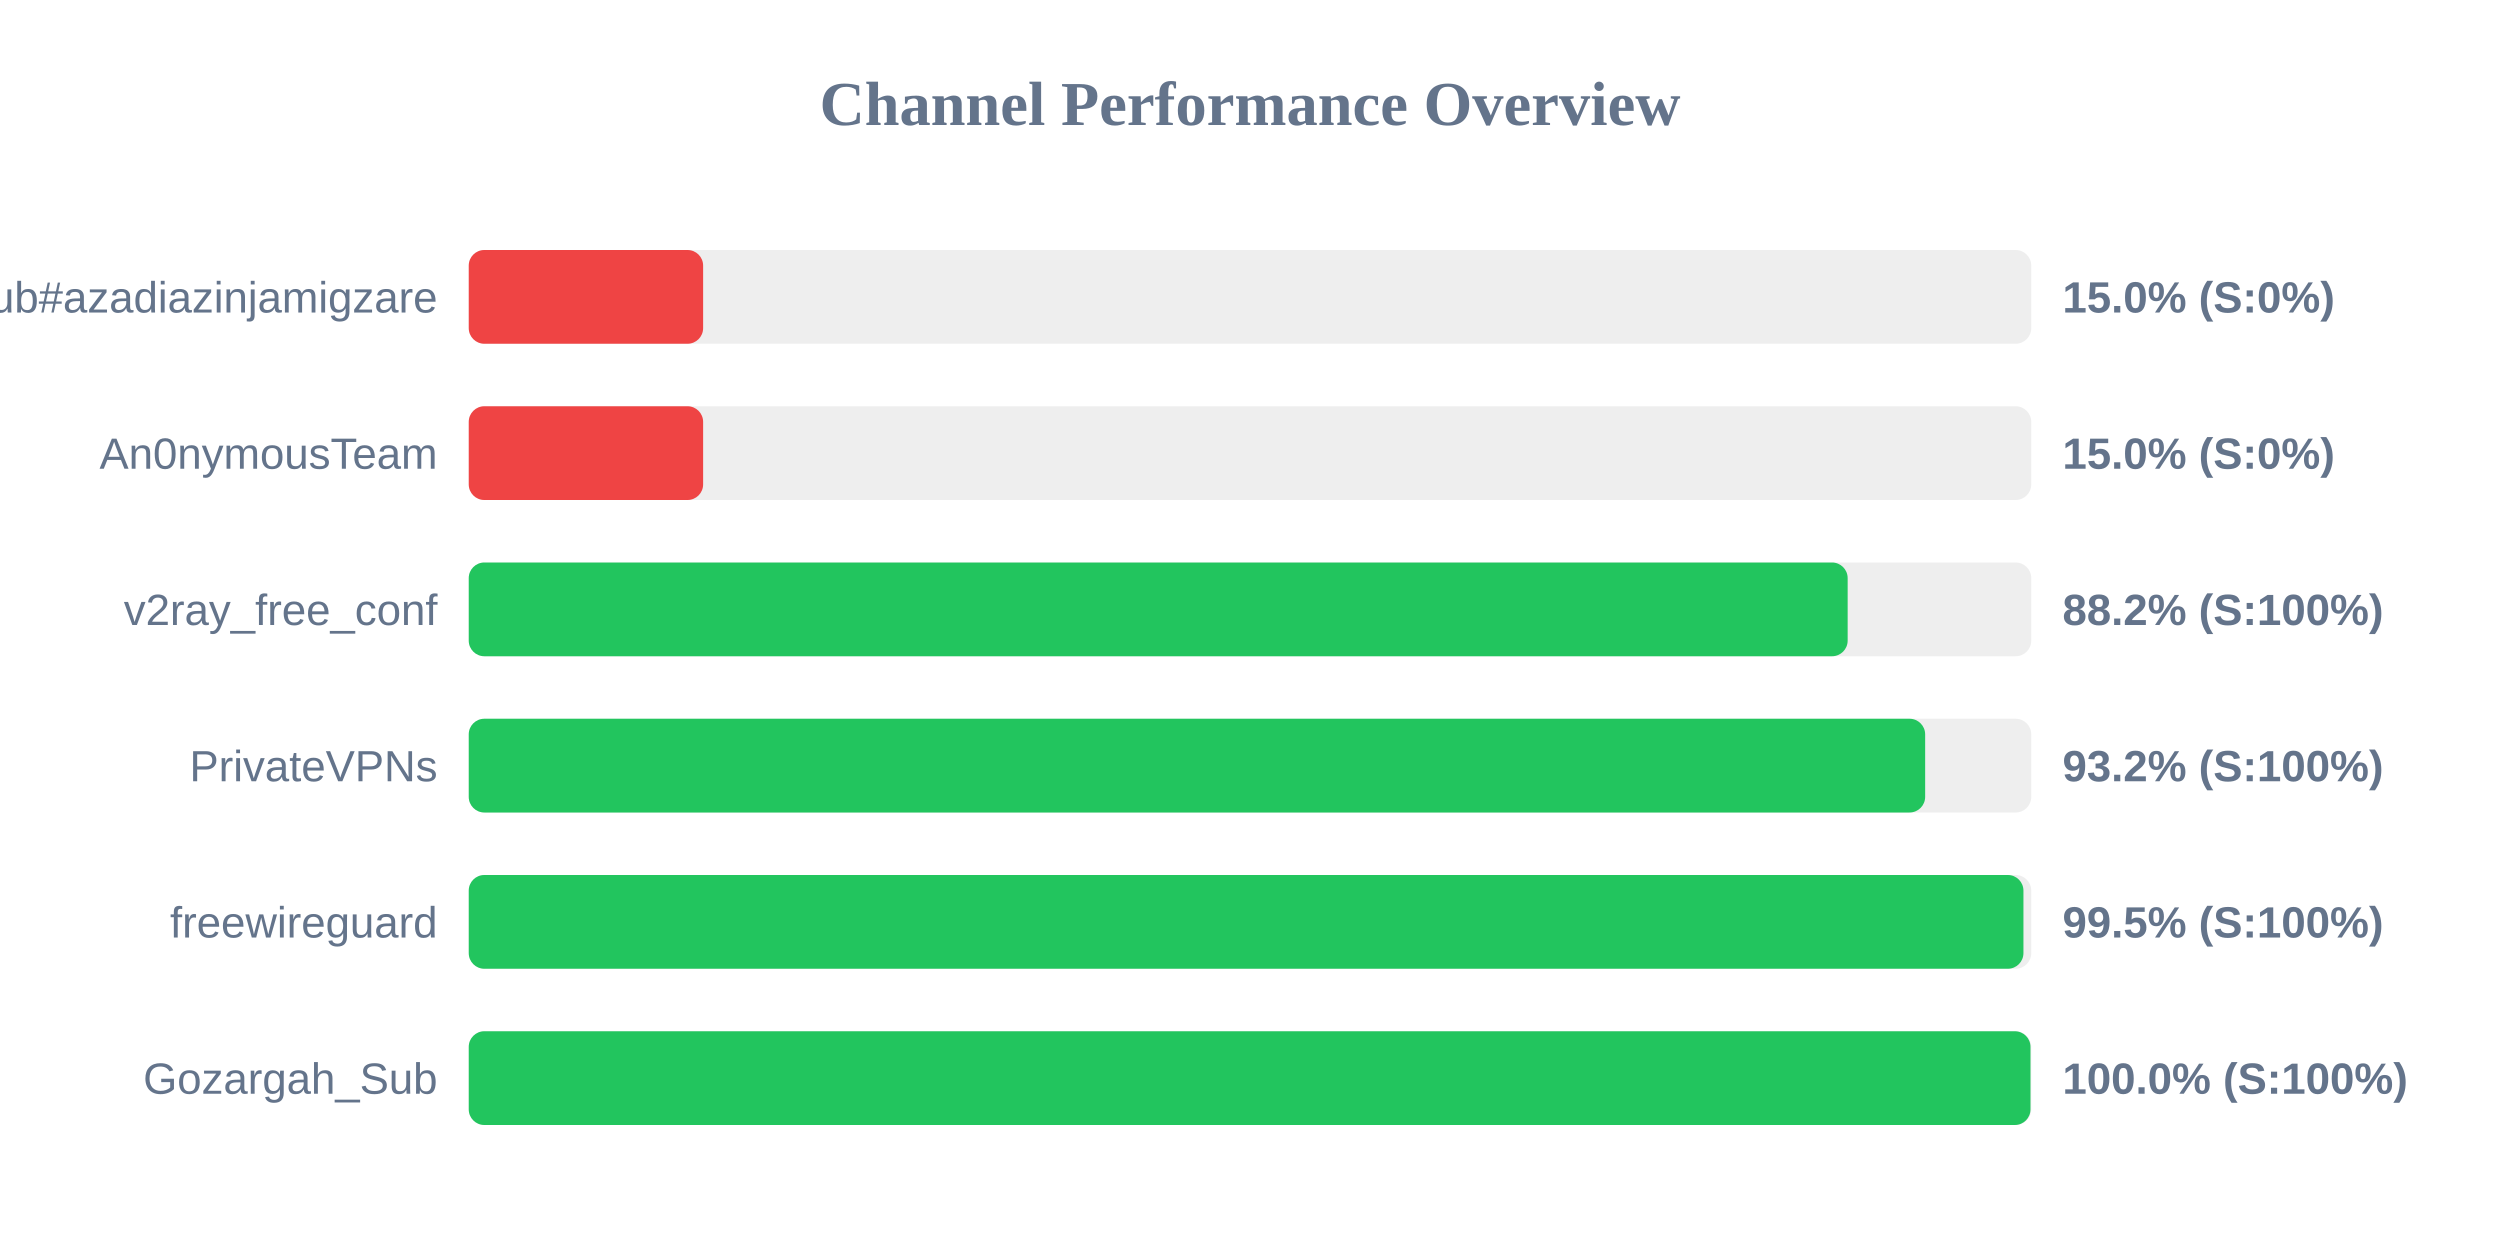
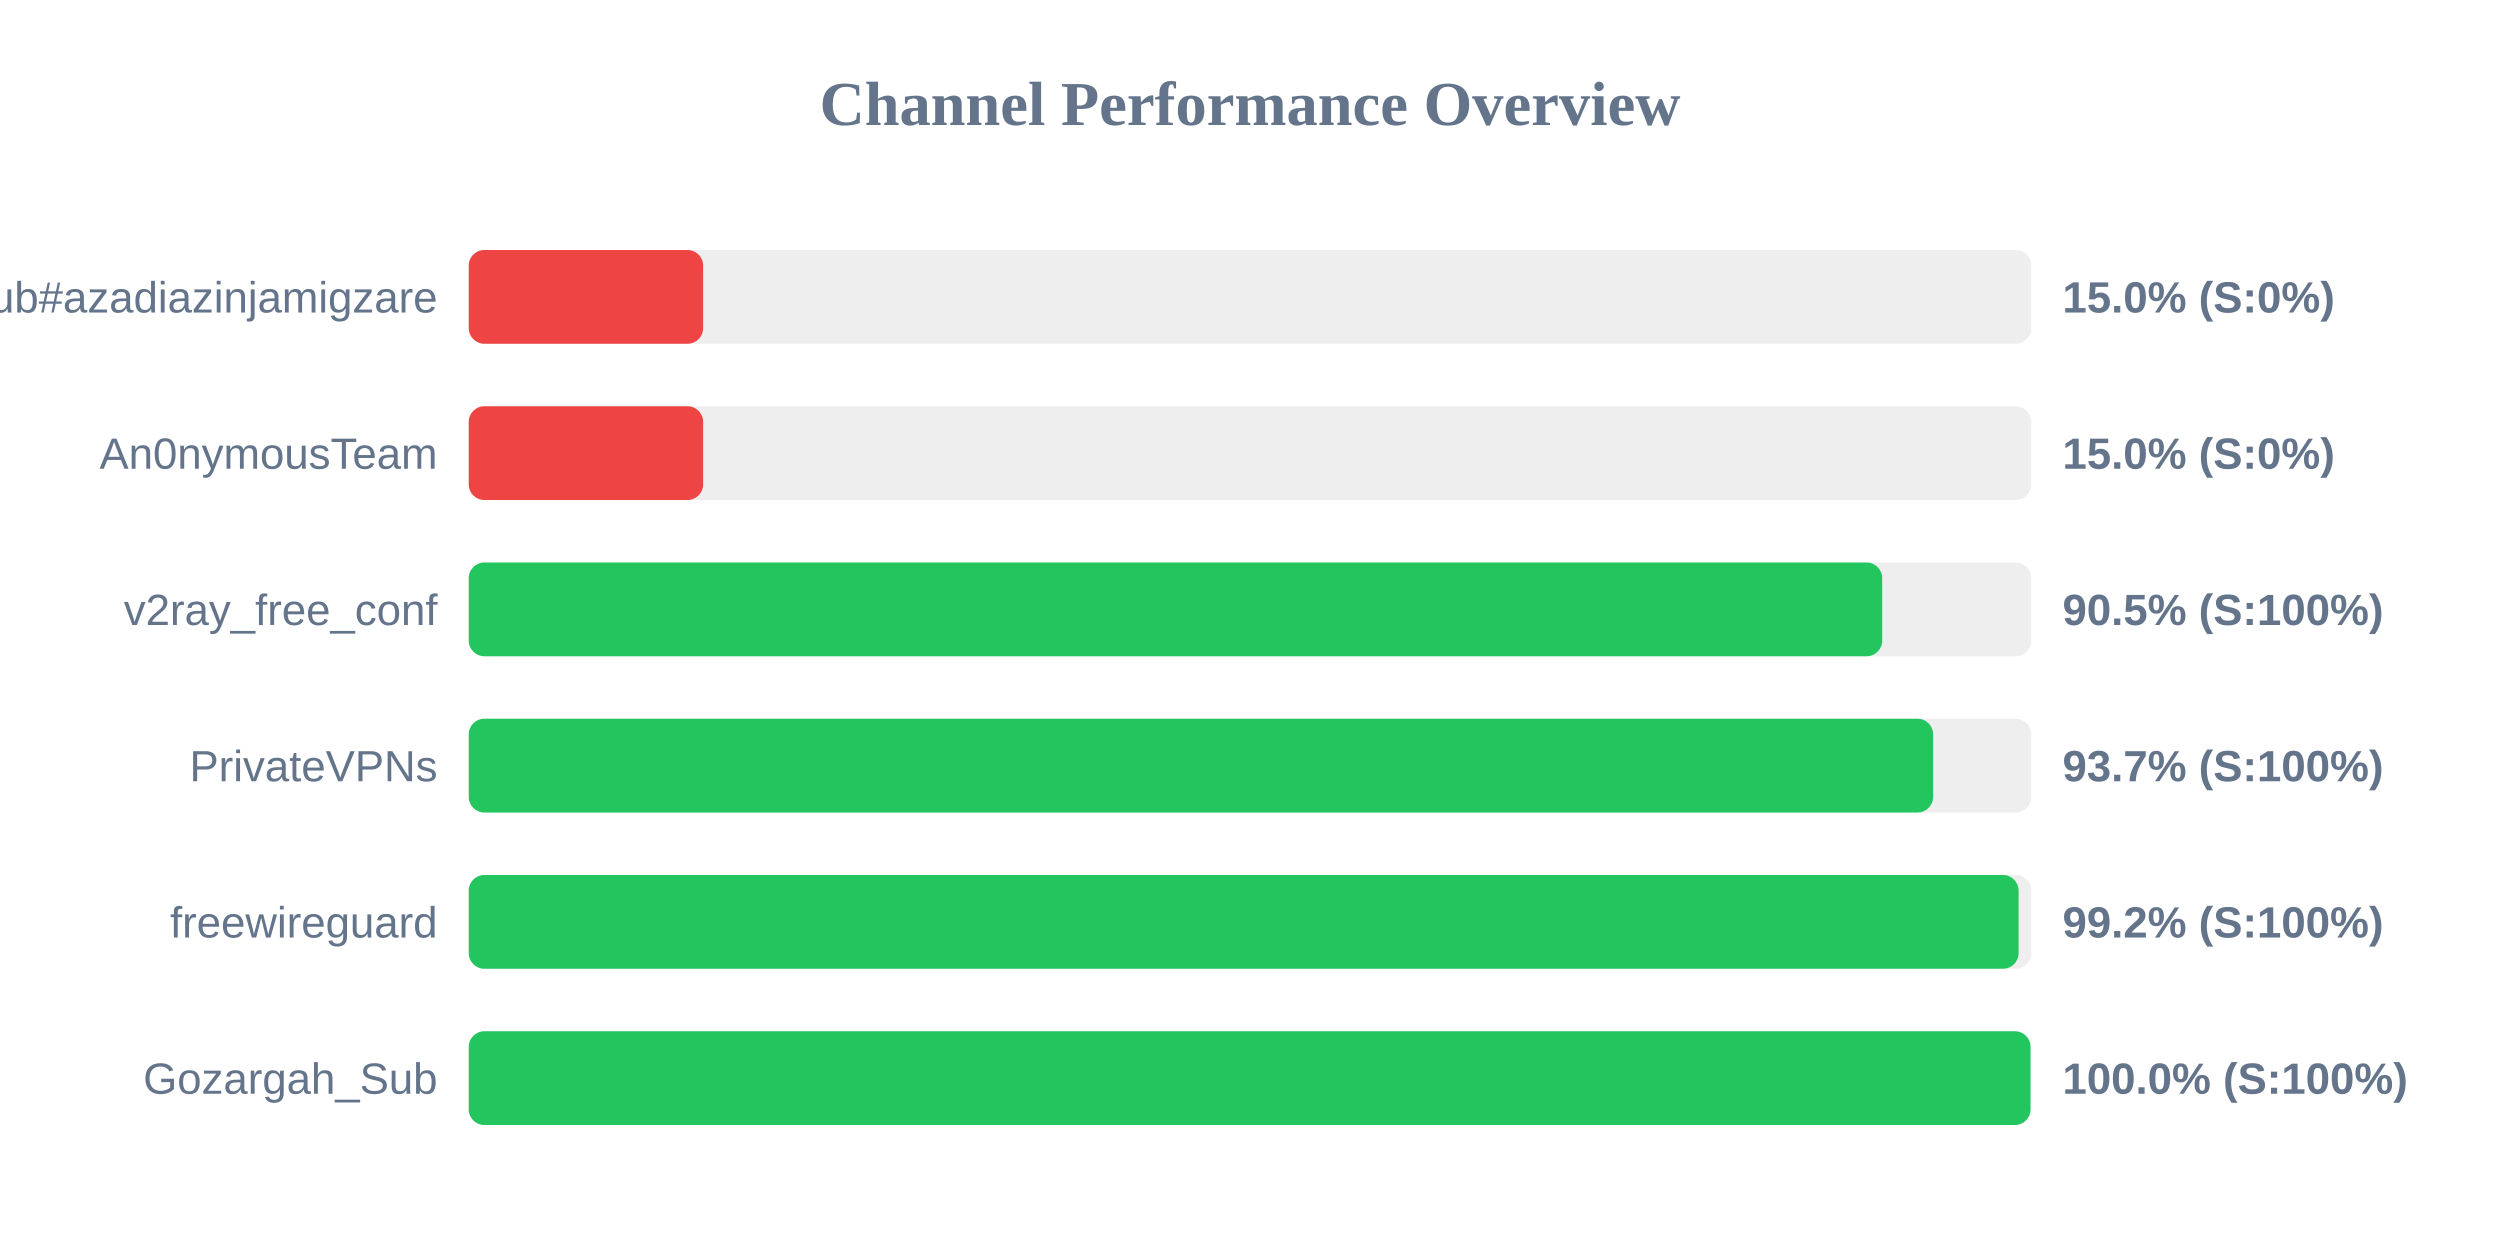
<svg xmlns="http://www.w3.org/2000/svg" width="800" height="400" version="1.1">
  <style>
        .row { font: 14px Arial; fill: #64748b; }
        .score { font: bold 14px Arial; fill: #64748b; }
    </style>
  <text x="400" y="40" text-anchor="middle" font-size="20px" font-weight="bold" fill="#64748b">Channel Performance Overview</text>
  <rect x="150" y="80" width="500" height="30" fill="#eee" rx="5" />
  <rect x="150" y="80" width="75.0" height="30" fill="#ef4444" rx="5" />
  <text x="140" y="100" text-anchor="end" class="row">Sub#azadiazinjamigzare</text>
  <text x="660" y="100" text-anchor="start" class="score">15.0% (S:0%)</text>
  <rect x="150" y="130" width="500" height="30" fill="#eee" rx="5" />
  <rect x="150" y="130" width="75.0" height="30" fill="#ef4444" rx="5" />
  <text x="140" y="150" text-anchor="end" class="row">An0nymousTeam</text>
  <text x="660" y="150" text-anchor="start" class="score">15.0% (S:0%)</text>
  <rect x="150" y="180" width="500" height="30" fill="#eee" rx="5" />
-   <rect x="150" y="180" width="441.25" height="30" fill="#22c55e" rx="5" />
+   <rect x="150" y="180" width="452.3" height="30" fill="#22c55e" rx="5" />
  <text x="140" y="200" text-anchor="end" class="row">v2ray_free_conf</text>
-   <text x="660" y="200" text-anchor="start" class="score">88.2% (S:100%)</text>
+   <text x="660" y="200" text-anchor="start" class="score">90.5% (S:100%)</text>
  <rect x="150" y="230" width="500" height="30" fill="#eee" rx="5" />
-   <rect x="150" y="230" width="466.05" height="30" fill="#22c55e" rx="5" />
+   <rect x="150" y="230" width="468.6" height="30" fill="#22c55e" rx="5" />
  <text x="140" y="250" text-anchor="end" class="row">PrivateVPNs</text>
-   <text x="660" y="250" text-anchor="start" class="score">93.2% (S:100%)</text>
+   <text x="660" y="250" text-anchor="start" class="score">93.7% (S:100%)</text>
  <rect x="150" y="280" width="500" height="30" fill="#eee" rx="5" />
-   <rect x="150" y="280" width="497.5" height="30" fill="#22c55e" rx="5" />
+   <rect x="150" y="280" width="495.95" height="30" fill="#22c55e" rx="5" />
  <text x="140" y="300" text-anchor="end" class="row">freewireguard</text>
-   <text x="660" y="300" text-anchor="start" class="score">99.5% (S:100%)</text>
+   <text x="660" y="300" text-anchor="start" class="score">99.2% (S:100%)</text>
  <rect x="150" y="330" width="500" height="30" fill="#eee" rx="5" />
  <rect x="150" y="330" width="499.75" height="30" fill="#22c55e" rx="5" />
  <text x="140" y="350" text-anchor="end" class="row">Gozargah_Sub</text>
  <text x="660" y="350" text-anchor="start" class="score">100.0% (S:100%)</text>
</svg>
